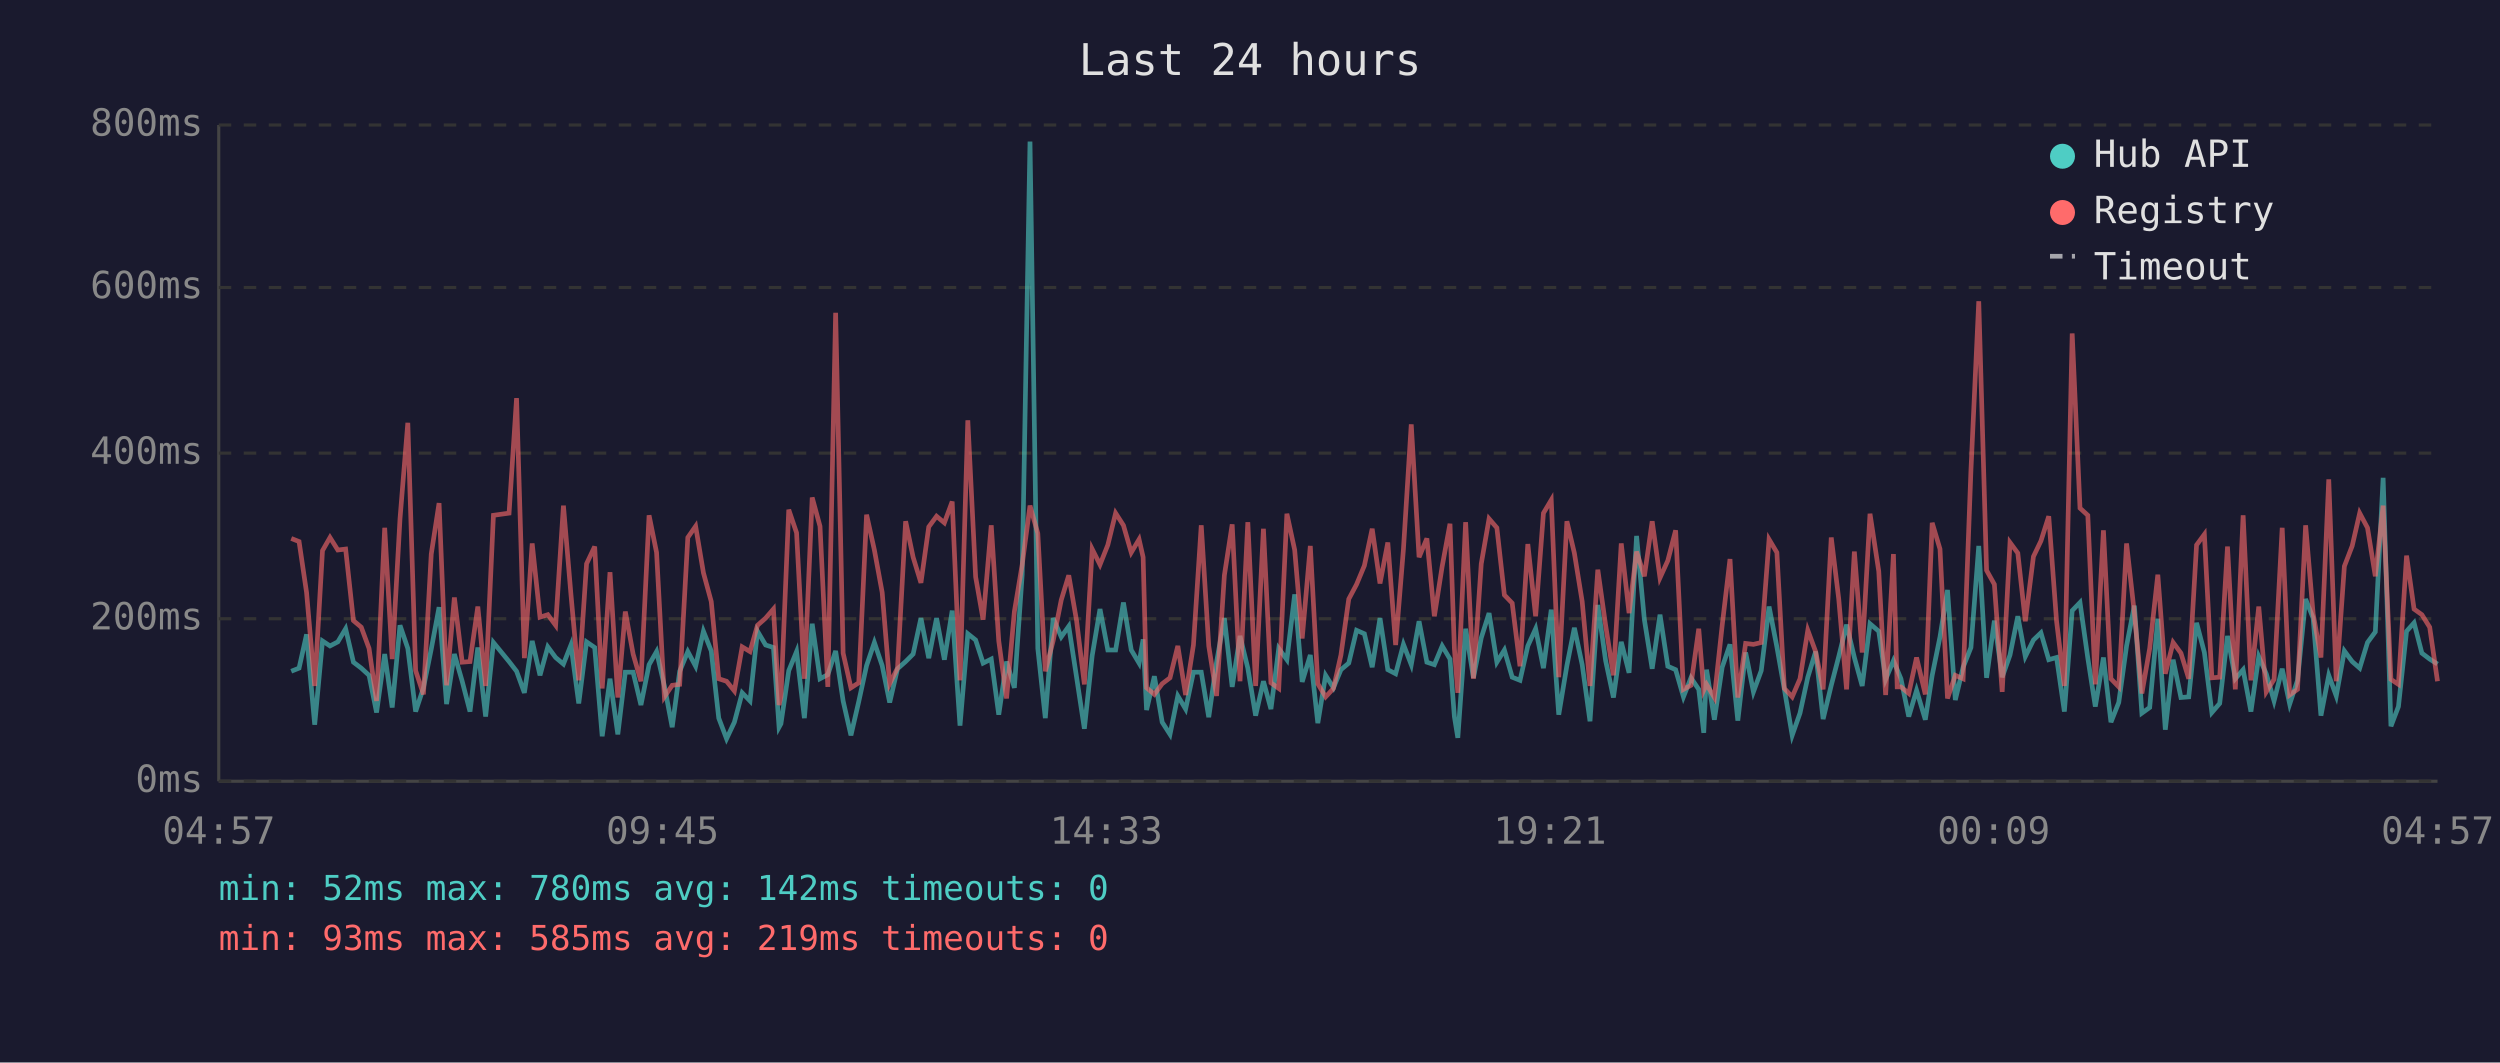
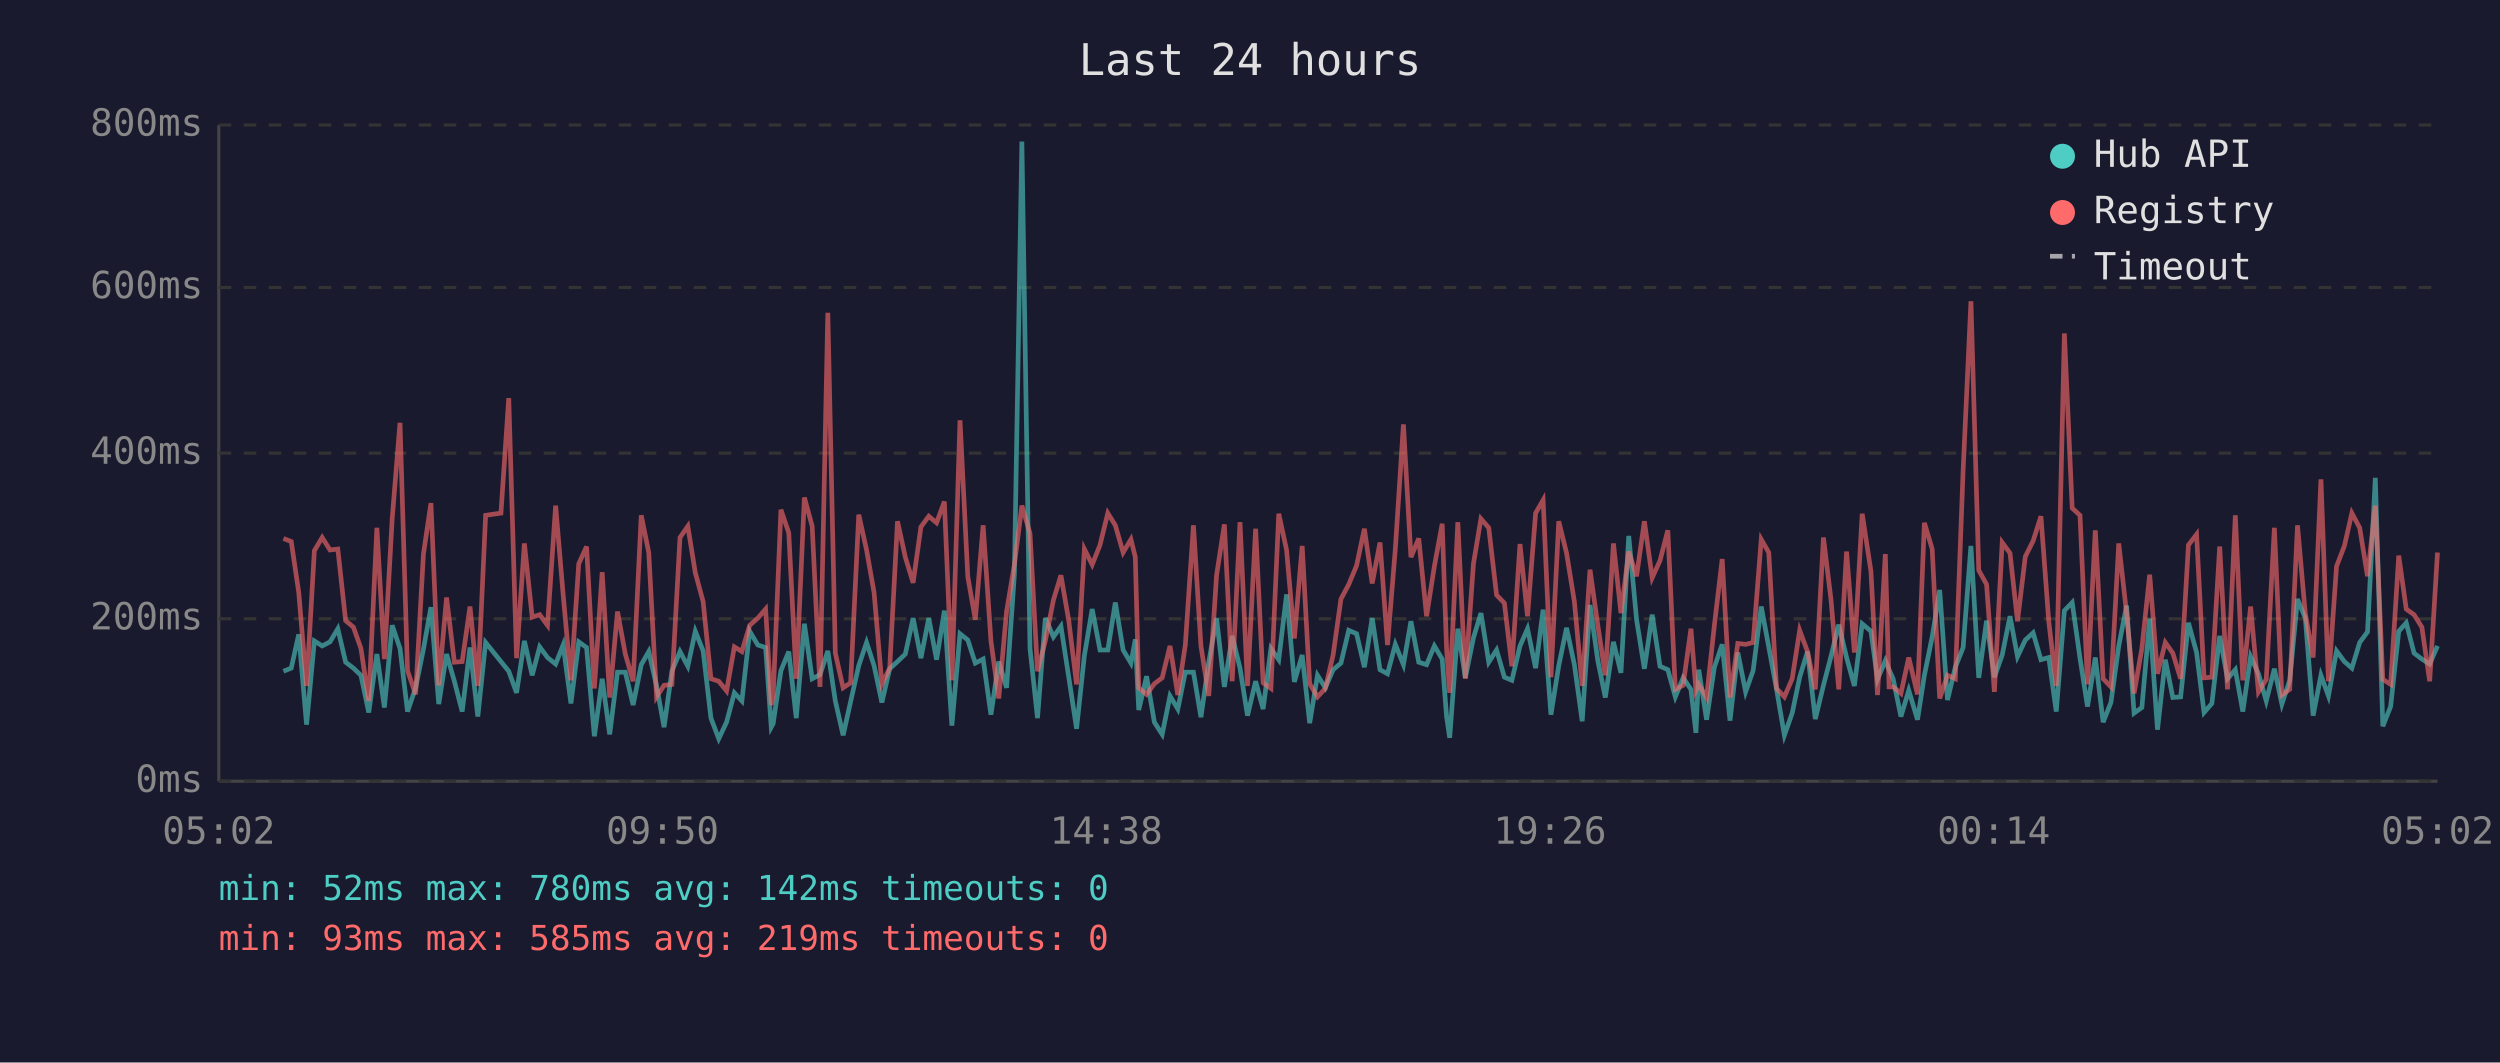
<svg xmlns="http://www.w3.org/2000/svg" viewBox="0 0 800 340" font-family="monospace" font-size="12">
  <rect width="800" height="340" fill="#1a1a2e" />
  <text x="400" y="24" fill="#e0e0e0" font-size="14" text-anchor="middle">Last 24 hours</text>
  <line x1="70" y1="40" x2="70" y2="250" stroke="#444" stroke-width="1" />
  <line x1="70" y1="250" x2="780" y2="250" stroke="#444" stroke-width="1" />
  <line x1="70" y1="250" x2="780" y2="250" stroke="#333" stroke-width="1" stroke-dasharray="4" />
  <text x="65" y="250" fill="#888" text-anchor="end" dominant-baseline="middle">0ms</text>
  <line x1="70" y1="198" x2="780" y2="198" stroke="#333" stroke-width="1" stroke-dasharray="4" />
  <text x="65" y="198" fill="#888" text-anchor="end" dominant-baseline="middle">200ms</text>
  <line x1="70" y1="145" x2="780" y2="145" stroke="#333" stroke-width="1" stroke-dasharray="4" />
  <text x="65" y="145" fill="#888" text-anchor="end" dominant-baseline="middle">400ms</text>
  <line x1="70" y1="92" x2="780" y2="92" stroke="#333" stroke-width="1" stroke-dasharray="4" />
  <text x="65" y="92" fill="#888" text-anchor="end" dominant-baseline="middle">600ms</text>
  <line x1="70" y1="40" x2="780" y2="40" stroke="#333" stroke-width="1" stroke-dasharray="4" />
  <text x="65" y="40" fill="#888" text-anchor="end" dominant-baseline="middle">800ms</text>
-   <text x="70" y="270" fill="#888" text-anchor="middle">04:57</text>
-   <text x="212" y="270" fill="#888" text-anchor="middle">09:45</text>
-   <text x="354" y="270" fill="#888" text-anchor="middle">14:33</text>
-   <text x="496" y="270" fill="#888" text-anchor="middle">19:21</text>
-   <text x="638" y="270" fill="#888" text-anchor="middle">00:09</text>
-   <text x="780" y="270" fill="#888" text-anchor="middle">04:57</text>
-   <polyline points="93.2,214.8 95.7,213.8 98.1,203.0 100.7,231.9 103.2,205.1 105.6,206.7 108.1,205.4 110.6,201.2 113.1,211.9 115.6,213.8 118.1,216.1 120.5,228.0 123.1,209.3 125.5,226.4 128.0,200.1 130.5,207.5 133.0,227.7 135.5,220.1 138.0,207.7 140.5,194.3 142.9,225.3 145.4,209.3 147.9,218.0 150.4,227.7 152.9,207.2 155.4,229.3 157.9,205.6 162.9,211.7 165.3,214.8 167.8,221.7 170.3,205.1 172.8,216.1 175.3,207.0 177.8,210.4 180.3,212.5 182.7,206.4 185.2,225.1 187.7,205.4 190.3,207.2 192.7,235.6 195.2,217.2 197.7,235.0 200.1,215.1 202.6,215.1 205.1,225.6 207.7,212.7 210.1,208.5 212.6,219.5 215.1,232.7 217.5,214.8 220.1,208.5 222.6,213.2 225.1,202.0 227.6,208.3 230.0,229.8 232.5,236.4 235.0,231.1 237.5,221.7 240.0,224.3 242.4,202.0 245.0,206.4 247.5,207.2 249.3,232.7 249.9,231.6 252.4,214.6 254.9,208.5 257.4,229.8 259.9,199.6 262.4,217.2 264.9,215.9 267.4,208.3 269.8,224.3 272.3,235.3 274.8,224.5 277.3,213.0 279.8,205.6 282.3,213.0 284.7,224.8 287.2,214.0 289.8,211.7 292.2,209.3 294.7,197.8 297.2,210.6 299.7,197.8 302.2,211.1 304.7,195.4 307.2,232.2 309.7,202.8 312.2,204.8 314.6,212.2 317.2,210.9 319.6,228.7 322.1,211.7 324.6,220.1 327.1,183.9 329.6,45.3 332.1,207.5 334.5,229.8 337.0,197.8 339.6,203.8 342.0,200.4 344.5,216.7 347.0,233.2 349.5,209.8 352.0,194.9 354.5,208.0 357.0,208.0 359.5,192.8 362.0,208.0 364.5,212.2 365.8,204.6 366.9,227.2 369.4,216.4 371.9,231.1 374.4,235.0 376.9,222.7 379.4,226.9 381.9,215.1 384.4,215.1 386.8,229.5 389.3,211.9 391.8,197.8 394.3,219.8 396.8,203.5 399.3,213.8 401.8,229.0 404.3,218.0 406.7,226.9 409.2,207.5 411.8,211.1 414.3,190.2 416.7,218.2 419.3,209.6 421.7,231.4 424.2,216.1 426.7,220.1 429.1,214.3 431.6,212.2 434.1,201.7 436.6,202.8 439.1,213.5 441.6,197.8 444.1,214.3 446.6,215.6 449.1,206.2 451.6,212.7 454.1,198.8 456.6,211.9 459.0,212.7 461.5,206.7 464.0,210.9 465.4,229.3 466.5,236.1 469.0,201.2 471.5,216.9 474.0,204.1 476.5,196.2 479.0,211.9 481.4,208.0 483.9,216.7 486.4,217.7 488.9,206.7 491.4,201.2 493.9,213.8 496.4,195.1 498.8,228.7 501.4,213.0 503.8,200.9 506.3,212.7 508.8,230.8 511.3,193.6 513.8,211.4 516.3,223.2 518.8,205.4 521.3,215.3 523.7,171.5 526.2,198.3 528.7,214.0 531.2,196.7 533.7,213.2 536.2,214.3 538.7,223.0 541.1,216.9 543.6,220.6 545.2,234.5 546.1,214.3 548.6,230.3 551.1,213.5 553.6,206.2 556.1,230.6 558.6,208.8 561.1,221.4 563.6,214.6 566.1,194.1 568.6,207.0 571.0,220.6 573.5,235.3 576.0,228.2 578.5,216.7 581.0,208.5 583.4,230.1 586.0,219.3 588.4,210.1 590.9,199.9 593.4,210.4 595.9,219.5 598.4,199.6 601.2,202.0 603.4,217.4 605.9,211.4 607.1,214.3 608.3,217.2 610.8,229.3 613.3,220.9 616.1,230.3 618.3,216.1 620.8,203.8 623.2,188.8 625.7,224.0 628.2,213.5 630.7,207.2 633.2,174.7 635.7,216.9 638.2,198.6 640.7,216.7 643.2,209.6 645.7,197.2 648.1,210.1 650.7,204.8 653.1,202.5 655.6,211.1 658.1,210.4 660.6,227.7 663.1,195.4 665.6,192.8 668.1,210.6 670.5,226.1 673.1,210.4 675.5,231.1 678.0,224.8 680.5,206.7 683.0,193.8 685.4,228.2 687.9,226.4 690.5,198.0 692.9,233.5 695.4,211.1 697.9,223.2 700.4,223.0 702.9,199.3 705.4,208.8 707.8,228.0 710.3,225.1 712.8,203.5 715.3,217.2 717.8,214.3 720.3,227.7 722.8,210.1 725.2,215.6 727.7,224.3 730.3,214.0 732.7,225.3 735.2,217.7 737.8,191.7 740.2,197.8 742.7,229.0 745.2,216.1 747.6,222.7 750.2,208.3 752.7,211.7 755.1,213.8 757.6,205.6 760.1,202.2 762.6,152.9 765.1,232.4 767.5,226.1 770.1,202.0 772.5,199.3 775.0,209.0 777.5,210.9 780.0,212.5" fill="none" stroke="#4ecdc4" stroke-width="1.5" opacity="0.6" />
-   <polyline points="93.2,172.3 95.7,173.3 98.1,189.6 100.7,219.5 103.2,176.2 105.6,172.0 108.1,176.0 110.6,175.7 113.1,198.6 115.6,200.7 118.1,207.5 120.5,224.3 123.1,168.9 125.5,210.9 128.0,166.0 130.5,135.3 133.0,214.6 135.5,222.2 138.0,177.3 140.5,161.0 142.9,219.3 145.4,191.2 147.9,211.9 150.4,211.7 152.9,194.1 155.4,219.5 157.9,164.9 162.9,164.2 165.3,127.4 167.8,210.6 170.3,173.9 172.8,197.5 175.3,196.7 177.8,200.1 180.3,161.8 182.7,190.2 185.2,217.7 187.7,180.4 190.3,174.9 192.7,220.3 195.2,183.1 197.7,223.2 200.1,195.7 202.6,209.3 205.1,218.0 207.7,164.9 210.1,176.8 212.6,223.0 215.1,219.3 217.5,219.0 220.1,172.0 222.6,168.4 225.1,183.3 227.6,192.5 230.0,217.2 232.5,218.0 235.0,221.1 237.5,207.0 240.0,208.5 242.4,200.1 245.0,197.8 247.5,194.9 249.3,225.6 249.9,223.0 252.4,163.1 254.9,170.5 257.4,217.2 259.9,159.2 262.4,168.4 264.9,219.8 267.4,100.1 269.8,209.0 272.3,220.1 274.8,218.5 277.3,164.7 279.8,176.0 282.3,189.6 284.7,218.8 287.2,213.8 289.8,166.8 292.2,178.3 294.7,186.5 297.2,168.6 299.7,165.2 302.2,167.3 304.7,160.5 307.2,217.7 309.7,134.5 312.2,184.6 314.6,198.3 317.2,168.1 319.6,205.1 322.1,223.5 324.6,195.7 327.1,180.7 329.6,161.8 332.1,170.7 334.5,214.8 337.0,205.1 339.6,192.0 342.0,184.1 344.5,198.6 347.0,219.0 349.5,175.7 352.0,180.7 354.5,174.4 357.0,164.2 359.5,168.1 362.0,176.8 364.5,172.6 365.8,178.3 366.9,220.1 369.4,222.2 371.9,218.8 374.4,216.9 376.9,206.7 379.4,222.4 381.9,206.4 384.4,168.1 386.8,206.7 389.3,222.7 391.8,184.1 394.3,167.8 396.8,218.0 399.3,167.1 401.8,219.5 404.3,169.2 406.7,218.5 409.2,220.3 411.8,164.4 414.3,176.0 416.7,204.3 419.3,174.7 421.7,218.8 424.2,223.0 426.7,220.3 429.1,209.6 431.6,191.7 434.1,187.0 436.6,181.0 439.1,169.2 441.6,186.7 444.1,173.6 446.6,206.4 449.1,175.7 451.6,135.8 454.1,178.3 456.6,172.3 459.0,197.2 461.5,181.2 464.0,167.6 465.4,207.5 466.5,221.7 469.0,167.1 471.5,217.2 474.0,180.4 476.5,166.0 479.0,168.9 481.4,190.4 483.9,193.0 486.4,213.2 488.9,174.1 491.4,197.2 493.9,164.2 496.4,160.0 498.8,216.7 501.4,166.8 503.8,177.0 506.3,192.5 508.8,219.5 511.3,182.3 513.8,200.1 516.3,216.1 518.8,173.9 521.3,196.2 523.7,176.5 526.2,184.4 528.7,166.8 531.2,184.9 533.7,179.4 536.2,169.7 538.7,220.6 541.1,219.3 543.6,201.2 545.2,220.9 546.1,219.0 548.6,223.2 551.1,200.1 553.6,178.9 556.1,223.2 558.6,205.9 561.1,206.2 563.6,205.6 566.1,172.6 568.6,176.8 571.0,220.3 573.5,223.0 576.0,217.2 578.5,201.7 581.0,208.5 583.4,220.6 586.0,172.0 588.4,191.7 590.9,220.6 593.4,176.5 595.9,208.8 598.4,164.4 601.2,182.8 603.4,222.4 605.9,177.3 607.1,219.8 608.3,219.8 610.8,221.9 613.3,210.4 616.1,222.2 618.3,167.3 620.8,175.7 623.2,223.5 625.7,216.1 628.2,217.2 630.7,150.5 633.2,96.4 635.7,182.5 638.2,187.0 640.7,221.4 643.2,173.6 645.7,177.0 648.1,198.8 650.7,178.1 653.1,173.1 655.6,165.2 658.1,198.8 660.6,219.5 663.1,106.7 665.6,162.6 668.1,164.9 670.5,219.0 673.1,169.7 675.5,217.2 678.0,219.8 680.5,173.9 683.0,196.2 685.4,221.9 687.9,207.5 690.5,183.9 692.9,215.6 695.4,205.6 697.9,209.0 700.4,217.2 702.9,174.4 705.4,171.0 707.8,216.9 710.3,216.7 712.8,174.9 715.3,220.6 717.8,164.9 720.3,217.7 722.8,194.1 725.2,221.4 727.7,217.4 730.3,168.9 732.7,222.4 735.2,220.6 737.8,168.1 740.2,196.4 742.7,210.4 745.2,153.4 747.6,218.0 750.2,181.2 752.7,174.7 755.1,164.2 757.6,168.9 760.1,184.4 762.6,161.8 765.1,217.4 767.5,219.0 770.1,177.8 772.5,194.9 775.0,196.7 777.5,200.7 780.0,218.0" fill="none" stroke="#ff6b6b" stroke-width="1.5" opacity="0.6" />
+   <text x="70" y="270" fill="#888" text-anchor="middle">05:02</text>
+   <text x="212" y="270" fill="#888" text-anchor="middle">09:50</text>
+   <text x="354" y="270" fill="#888" text-anchor="middle">14:38</text>
+   <text x="496" y="270" fill="#888" text-anchor="middle">19:26</text>
+   <text x="638" y="270" fill="#888" text-anchor="middle">00:14</text>
+   <text x="780" y="270" fill="#888" text-anchor="middle">05:02</text>
+   <polyline points="90.7,214.8 93.2,213.8 95.6,203.0 98.1,231.9 100.6,205.1 103.1,206.7 105.6,205.4 108.1,201.2 110.6,211.9 113.1,213.8 115.5,216.1 118.0,228.0 120.6,209.3 123.0,226.4 125.5,200.1 128.0,207.5 130.4,227.7 133.0,220.1 135.5,207.7 137.9,194.3 140.4,225.3 142.9,209.3 145.4,218.0 147.9,227.7 150.4,207.2 152.9,229.3 155.4,205.6 160.3,211.7 162.8,214.8 165.3,221.7 167.8,205.1 170.3,216.1 172.7,207.0 175.2,210.4 177.8,212.5 180.2,206.4 182.7,225.1 185.2,205.4 187.7,207.2 190.2,235.6 192.7,217.2 195.1,235.0 197.6,215.1 200.1,215.1 202.6,225.6 205.2,212.7 207.6,208.5 210.1,219.5 212.5,232.7 215.0,214.8 217.6,208.5 220.1,213.2 222.5,202.0 225.0,208.3 227.5,229.8 230.0,236.4 232.5,231.1 235.0,221.7 237.4,224.3 239.9,202.0 242.5,206.4 245.0,207.2 246.8,232.7 247.4,231.6 249.9,214.6 252.4,208.5 254.8,229.8 257.4,199.6 259.9,217.2 262.4,215.9 264.9,208.3 267.3,224.3 269.8,235.3 272.2,224.5 274.8,213.0 277.3,205.6 279.7,213.0 282.2,224.8 284.7,214.0 287.2,211.7 289.7,209.3 292.2,197.8 294.7,210.6 297.2,197.8 299.7,211.1 302.2,195.4 304.6,232.2 307.2,202.8 309.7,204.8 312.1,212.2 314.6,210.9 317.1,228.7 319.6,211.7 322.1,220.1 324.6,183.9 327.0,45.3 329.6,207.5 332.0,229.8 334.5,197.8 337.1,203.8 339.5,200.4 342.0,216.7 344.5,233.2 347.0,209.8 349.5,194.9 352.0,208.0 354.5,208.0 356.9,192.8 359.4,208.0 361.9,212.2 363.3,204.6 364.4,227.2 366.9,216.4 369.4,231.1 371.9,235.0 374.4,222.7 376.9,226.9 379.3,215.1 381.9,215.1 384.3,229.5 386.8,211.9 389.3,197.8 391.8,219.8 394.3,203.5 396.8,213.8 399.2,229.0 401.8,218.0 404.2,226.9 406.7,207.5 409.2,211.1 411.7,190.2 414.2,218.2 416.7,209.6 419.1,231.4 421.6,216.1 424.1,220.1 426.6,214.3 429.1,212.2 431.6,201.7 434.1,202.8 436.6,213.5 439.1,197.8 441.6,214.3 444.0,215.6 446.5,206.2 449.1,212.7 451.5,198.8 454.0,211.9 456.5,212.7 459.0,206.7 461.5,210.9 462.9,229.3 463.9,236.1 466.5,201.2 468.9,216.9 471.5,204.1 473.9,196.2 476.4,211.9 478.9,208.0 481.4,216.7 483.8,217.7 486.4,206.7 488.8,201.2 491.4,213.8 493.8,195.1 496.3,228.7 498.8,213.0 501.3,200.9 503.8,212.7 506.3,230.8 508.8,193.6 511.3,211.4 513.7,223.2 516.3,205.4 518.7,215.3 521.2,171.5 523.7,198.3 526.2,214.0 528.7,196.7 531.2,213.2 533.7,214.3 536.1,223.0 538.6,216.9 541.1,220.6 542.7,234.5 543.6,214.3 546.1,230.3 548.6,213.5 551.1,206.2 553.6,230.6 556.1,208.8 558.6,221.4 561.0,214.6 563.6,194.1 566.0,207.0 568.5,220.6 571.0,235.3 573.5,228.2 575.9,216.7 578.4,208.5 580.9,230.1 583.5,219.3 585.9,210.1 588.4,199.9 590.9,210.4 593.4,219.5 595.9,199.6 598.7,202.0 600.8,217.4 603.3,211.4 604.5,214.3 605.8,217.2 608.3,229.3 610.8,220.9 613.6,230.3 615.8,216.1 618.3,203.8 620.7,188.8 623.2,224.0 625.7,213.5 628.2,207.2 630.7,174.7 633.2,216.9 635.7,198.6 638.2,216.7 640.7,209.6 643.2,197.2 645.6,210.1 648.1,204.8 650.6,202.5 653.1,211.1 655.6,210.4 658.0,227.7 660.6,195.4 663.1,192.8 665.6,210.6 668.0,226.1 670.5,210.4 673.0,231.1 675.5,224.8 678.0,206.7 680.5,193.8 682.9,228.2 685.4,226.4 687.9,198.0 690.4,233.5 692.9,211.1 695.3,223.2 697.8,223.0 700.3,199.3 702.9,208.8 705.3,228.0 707.8,225.1 710.3,203.5 712.8,217.2 715.3,214.3 717.7,227.7 720.2,210.1 722.7,215.6 725.2,224.3 727.8,214.0 730.2,225.3 732.7,217.7 735.2,191.7 737.7,197.8 740.2,229.0 742.7,216.1 745.1,222.7 747.7,208.3 750.2,211.7 752.6,213.8 755.1,205.6 757.6,202.2 760.1,152.9 762.5,232.4 765.0,226.1 767.6,202.0 770.0,199.3 772.5,209.0 775.0,210.9 777.5,212.5 780.0,206.7" fill="none" stroke="#4ecdc4" stroke-width="1.5" opacity="0.6" />
+   <polyline points="90.7,172.3 93.2,173.3 95.6,189.6 98.1,219.5 100.6,176.2 103.1,172.0 105.6,176.0 108.1,175.7 110.6,198.6 113.1,200.7 115.5,207.5 118.0,224.3 120.6,168.9 123.0,210.9 125.5,166.0 128.0,135.3 130.4,214.6 133.0,222.2 135.5,177.3 137.9,161.0 140.4,219.3 142.9,191.2 145.4,211.9 147.9,211.7 150.4,194.1 152.9,219.5 155.4,164.9 160.3,164.2 162.8,127.4 165.3,210.6 167.8,173.9 170.3,197.5 172.7,196.7 175.2,200.1 177.8,161.8 180.2,190.2 182.7,217.7 185.2,180.4 187.7,174.9 190.2,220.3 192.7,183.1 195.1,223.2 197.6,195.7 200.1,209.3 202.6,218.0 205.2,164.9 207.6,176.8 210.1,223.0 212.5,219.3 215.0,219.0 217.6,172.0 220.1,168.4 222.5,183.3 225.0,192.5 227.5,217.2 230.0,218.0 232.5,221.1 235.0,207.0 237.4,208.5 239.9,200.1 242.5,197.8 245.0,194.9 246.8,225.6 247.4,223.0 249.9,163.1 252.4,170.5 254.8,217.2 257.4,159.2 259.9,168.4 262.4,219.8 264.9,100.1 267.3,209.0 269.8,220.1 272.2,218.5 274.8,164.7 277.3,176.0 279.7,189.6 282.2,218.8 284.7,213.8 287.2,166.8 289.7,178.3 292.2,186.5 294.7,168.6 297.2,165.2 299.7,167.3 302.2,160.5 304.6,217.7 307.2,134.5 309.7,184.6 312.1,198.3 314.6,168.1 317.1,205.1 319.6,223.5 322.1,195.7 324.6,180.7 327.0,161.8 329.6,170.7 332.0,214.8 334.5,205.1 337.1,192.0 339.5,184.1 342.0,198.6 344.5,219.0 347.0,175.7 349.5,180.7 352.0,174.4 354.5,164.2 356.9,168.1 359.4,176.8 361.9,172.6 363.3,178.3 364.4,220.1 366.9,222.2 369.4,218.8 371.9,216.9 374.4,206.7 376.9,222.4 379.3,206.4 381.9,168.1 384.3,206.7 386.8,222.7 389.3,184.1 391.8,167.8 394.3,218.0 396.8,167.1 399.2,219.5 401.8,169.2 404.2,218.5 406.7,220.3 409.2,164.4 411.7,176.0 414.2,204.3 416.7,174.7 419.1,218.8 421.6,223.0 424.1,220.3 426.6,209.6 429.1,191.7 431.6,187.0 434.1,181.0 436.6,169.2 439.1,186.7 441.6,173.6 444.0,206.4 446.5,175.7 449.1,135.8 451.5,178.3 454.0,172.3 456.5,197.2 459.0,181.2 461.5,167.6 462.9,207.5 463.9,221.7 466.5,167.1 468.9,217.2 471.5,180.4 473.9,166.0 476.4,168.9 478.9,190.4 481.4,193.0 483.8,213.2 486.4,174.1 488.8,197.2 491.4,164.2 493.8,160.0 496.3,216.7 498.8,166.8 501.3,177.0 503.8,192.5 506.3,219.5 508.8,182.3 511.3,200.1 513.7,216.1 516.3,173.9 518.7,196.2 521.2,176.5 523.7,184.4 526.2,166.8 528.7,184.9 531.2,179.4 533.7,169.7 536.1,220.6 538.6,219.3 541.1,201.2 542.7,220.9 543.6,219.0 546.1,223.2 548.6,200.1 551.1,178.9 553.6,223.2 556.1,205.9 558.6,206.2 561.0,205.6 563.6,172.6 566.0,176.8 568.5,220.3 571.0,223.0 573.5,217.2 575.9,201.7 578.4,208.5 580.9,220.6 583.5,172.0 585.9,191.7 588.4,220.6 590.9,176.5 593.4,208.8 595.9,164.4 598.7,182.8 600.8,222.4 603.3,177.3 604.5,219.8 605.8,219.8 608.3,221.9 610.8,210.4 613.6,222.2 615.8,167.3 618.3,175.7 620.7,223.5 623.2,216.1 625.7,217.2 628.2,150.5 630.7,96.4 633.2,182.5 635.7,187.0 638.2,221.4 640.7,173.6 643.2,177.0 645.6,198.8 648.1,178.1 650.6,173.1 653.1,165.2 655.6,198.8 658.0,219.5 660.6,106.7 663.1,162.6 665.6,164.9 668.0,219.0 670.5,169.7 673.0,217.2 675.5,219.8 678.0,173.9 680.5,196.2 682.9,221.9 685.4,207.5 687.9,183.9 690.4,215.6 692.9,205.6 695.3,209.0 697.8,217.2 700.3,174.4 702.9,171.0 705.3,216.9 707.8,216.7 710.3,174.9 712.8,220.6 715.3,164.9 717.7,217.7 720.2,194.1 722.7,221.4 725.2,217.4 727.8,168.9 730.2,222.4 732.7,220.6 735.2,168.1 737.7,196.4 740.2,210.4 742.7,153.4 745.1,218.0 747.7,181.2 750.2,174.7 752.6,164.2 755.1,168.9 757.6,184.4 760.1,161.8 762.5,217.4 765.0,219.0 767.6,177.8 770.0,194.9 772.5,196.7 775.0,200.7 777.5,218.0 780.0,176.8" fill="none" stroke="#ff6b6b" stroke-width="1.5" opacity="0.6" />
  <circle cx="660" cy="50" r="4" fill="#4ecdc4" />
  <text x="670" y="50" fill="#e0e0e0" dominant-baseline="middle">Hub API</text>
  <circle cx="660" cy="68" r="4" fill="#ff6b6b" />
  <text x="670" y="68" fill="#e0e0e0" dominant-baseline="middle">Registry</text>
  <line x1="656" y1="82" x2="664" y2="82" stroke="#e0e0e0" stroke-width="1.5" stroke-dasharray="4,3" opacity="0.7" />
  <text x="670" y="86" fill="#e0e0e0" dominant-baseline="middle">Timeout</text>
  <text x="70" y="288" fill="#4ecdc4" font-size="11">min: 52ms  max: 780ms  avg: 142ms  timeouts: 0</text>
  <text x="70" y="304" fill="#ff6b6b" font-size="11">min: 93ms  max: 585ms  avg: 219ms  timeouts: 0</text>
</svg>
